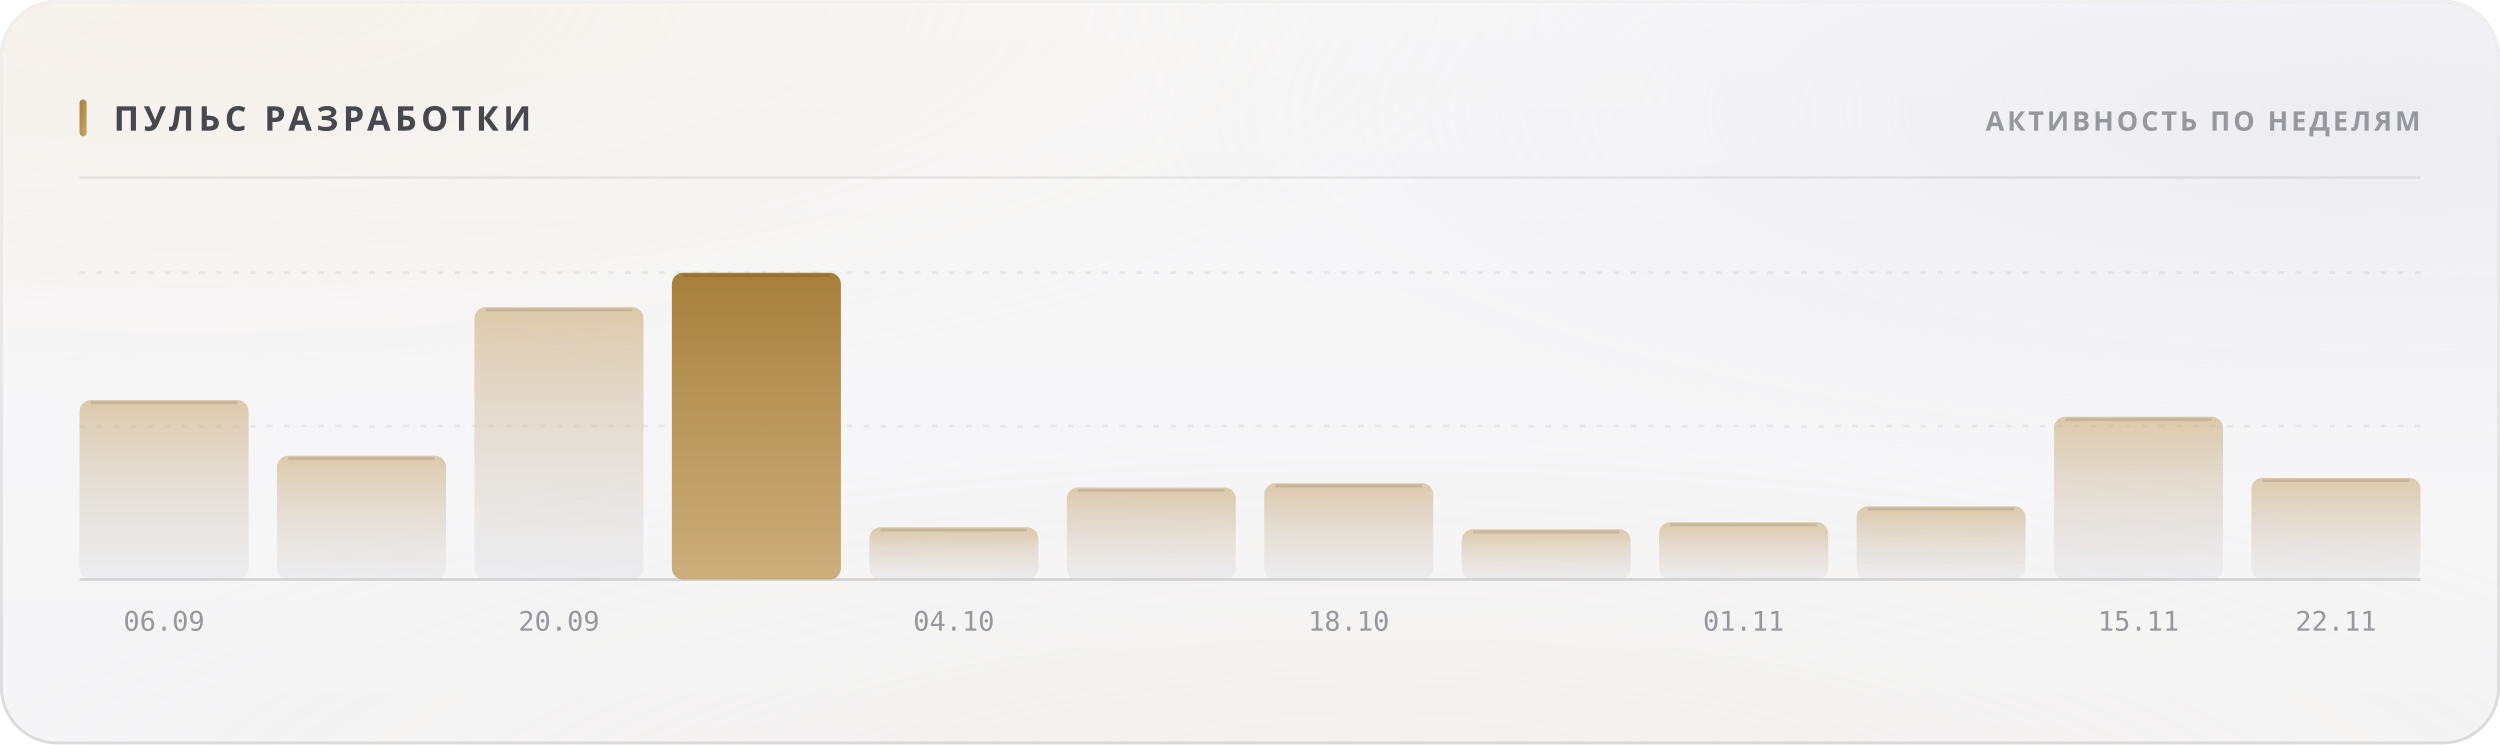
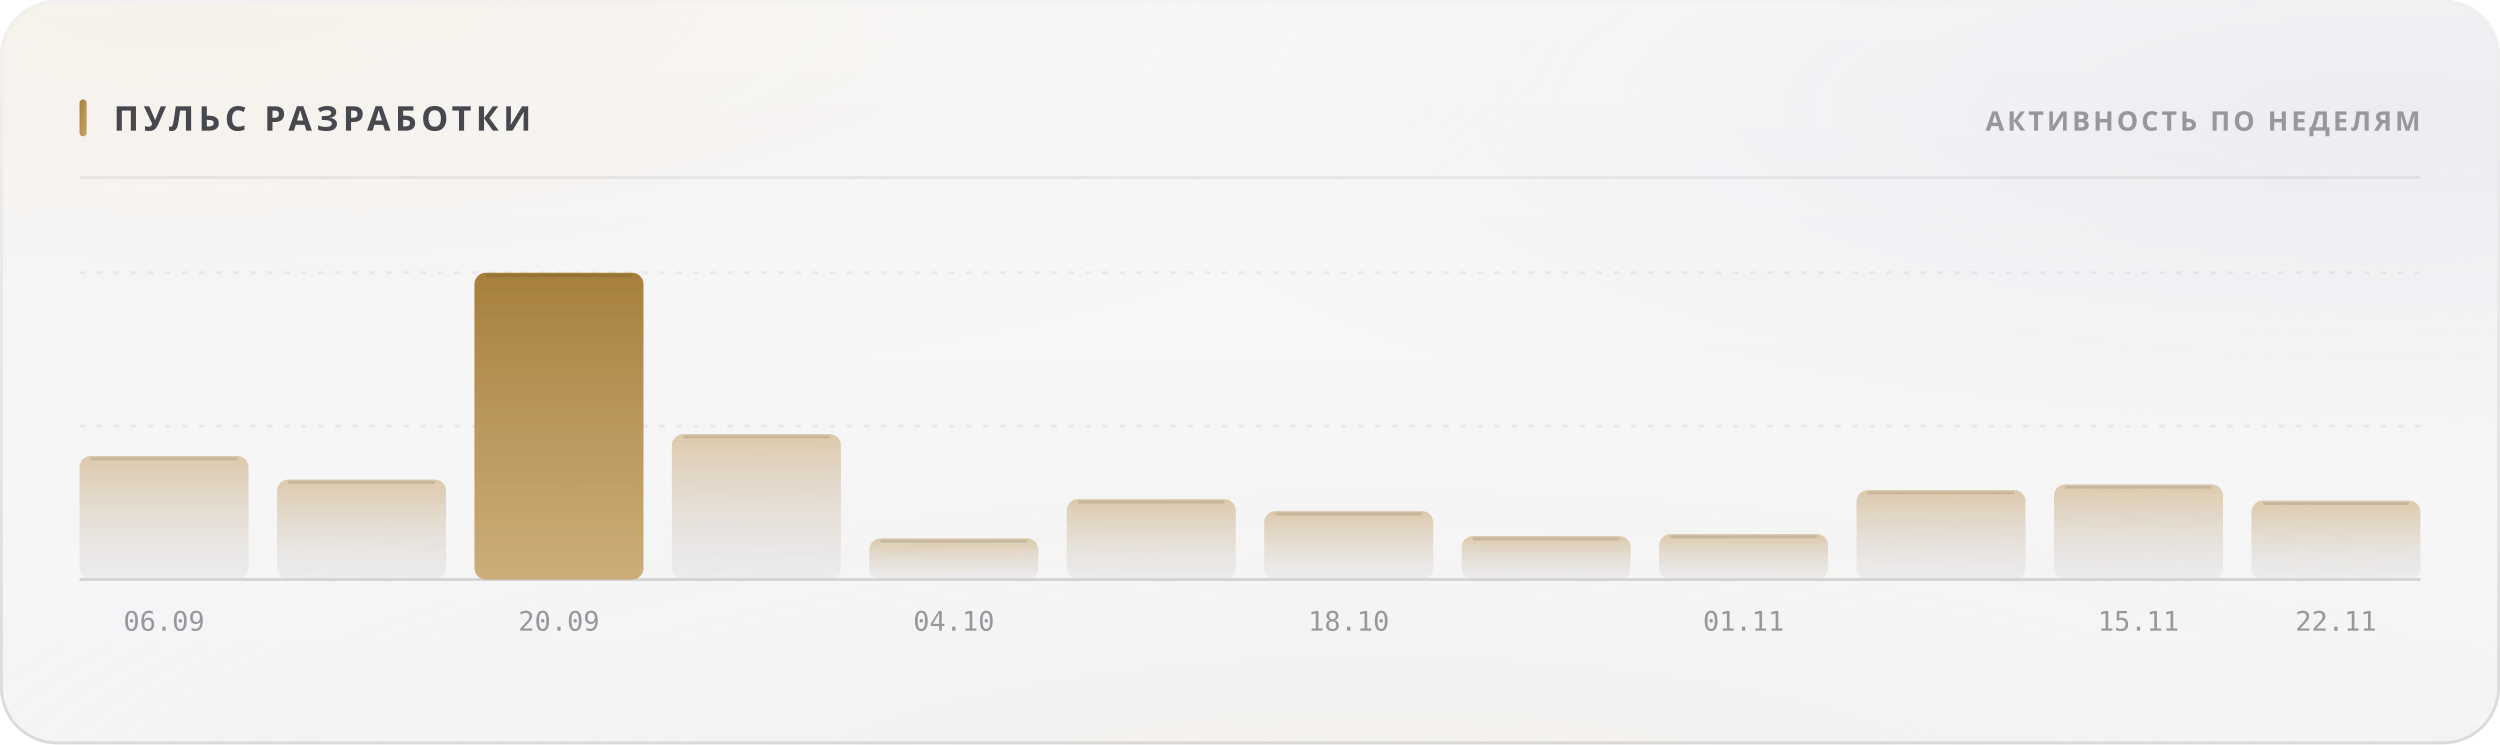
<svg xmlns="http://www.w3.org/2000/svg" width="880" height="262" viewBox="0 0 880 262" role="img">
  <style>
  text { font-family: -apple-system, BlinkMacSystemFont, 'Segoe UI', 'Noto Sans', Helvetica, Arial, sans-serif; }
  .mono { font-family: ui-monospace, 'SF Mono', 'Cascadia Mono', 'DejaVu Sans Mono', Menlo, Consolas, monospace; font-variant-numeric: tabular-nums; }
  .caps { letter-spacing: .1em; text-transform: uppercase; }

  @keyframes sheen  { from { transform: translateX(-120%); } to { transform: translateX(260%); } }
  @keyframes rise   { from { opacity: 0; transform: translateY(6px); } to { opacity: 1; transform: none; } }
  @keyframes slide  { from { opacity: 0; transform: translateX(-8px); } to { opacity: 1; transform: none; } }
  @keyframes grow   { from { transform: scaleY(0); } to { transform: scaleY(1); } }
  @keyframes widen  { from { transform: scaleX(0); } to { transform: scaleX(1); } }
  @keyframes draw   { from { stroke-dashoffset: 200; } to { stroke-dashoffset: 0; } }

  .sheen { animation: sheen 5.5s cubic-bezier(.45,0,.2,1) infinite; }
  .rise  { animation: rise .5s cubic-bezier(.16,1,.3,1) both; }
  .slide { animation: slide .42s cubic-bezier(.16,1,.3,1) both; }
  .bar   { transform-box: fill-box; transform-origin: 50% 100%;
           animation: grow .62s cubic-bezier(.16,1,.3,1) both; }
  .fill  { transform-box: fill-box; transform-origin: 0% 50%;
           animation: widen .8s cubic-bezier(.16,1,.3,1) both; }
  /* The hidden start state lives in the keyframes, never in the static rule.
     A renderer that ignores CSS animations then falls back to the FINISHED
     state — a drawn line, visible text — instead of an empty panel. */
  .spark { stroke-dasharray: 200;
           animation: draw 1.1s cubic-bezier(.16,1,.3,1) both; }

  @media (prefers-reduced-motion: reduce) {
    .sheen { animation: none; opacity: 0; }
    .rise, .slide, .bar, .fill, .spark { animation: none; opacity: 1; transform: none;
                                         stroke-dashoffset: 0; }
  }</style>
  <defs>
    <filter id="grain5" x="0" y="0" width="100%" height="100%">
      <feTurbulence type="fractalNoise" baseFrequency="0.85" numOctaves="3" stitchTiles="stitch" />
      <feColorMatrix type="saturate" values="0" />
    </filter>
    <linearGradient id="accent1" x1="0" y1="0" x2="1" y2="1">
      <stop offset="0%" stop-color="#a67f3b" />
      <stop offset="100%" stop-color="#c8a56c" />
    </linearGradient>
    <radialGradient id="aurora6" cx="0.08" cy="0" r="0.55">
      <stop offset="0%" stop-color="#e7c99a" stop-opacity="0.28" />
      <stop offset="55%" stop-color="#e7c99a" stop-opacity="0.098" />
      <stop offset="100%" stop-color="#e7c99a" stop-opacity="0" />
    </radialGradient>
    <radialGradient id="aurora7" cx="0.95" cy="0.15" r="0.5">
      <stop offset="0%" stop-color="#ccccdb" stop-opacity="0.45" />
      <stop offset="55%" stop-color="#ccccdb" stop-opacity="0.158" />
      <stop offset="100%" stop-color="#ccccdb" stop-opacity="0" />
    </radialGradient>
    <radialGradient id="aurora8" cx="0.55" cy="1.15" r="0.6">
      <stop offset="0%" stop-color="#ead4b3" stop-opacity="0.2" />
      <stop offset="55%" stop-color="#ead4b3" stop-opacity="0.07" />
      <stop offset="100%" stop-color="#ead4b3" stop-opacity="0" />
    </radialGradient>
    <linearGradient id="glass2" x1="0" y1="0" x2="0" y2="1">
      <stop offset="0%" stop-color="#ffffff" stop-opacity="0.42" />
      <stop offset="100%" stop-color="#ffffff" stop-opacity="0.16" />
    </linearGradient>
    <linearGradient id="rim3" x1="0" y1="0" x2="0" y2="1">
      <stop offset="0%" stop-color="#ffffff" stop-opacity="0.7" />
      <stop offset="100%" stop-color="#ffffff" stop-opacity="0.15" />
    </linearGradient>
    <linearGradient id="spec4" x1="0" y1="0" x2="1" y2="0">
      <stop offset="0%" stop-color="#ffffff" stop-opacity="0" />
      <stop offset="35%" stop-color="#ffffff" stop-opacity="0.72" />
      <stop offset="70%" stop-color="#ffffff" stop-opacity="0.252" />
      <stop offset="100%" stop-color="#ffffff" stop-opacity="0" />
    </linearGradient>
    <linearGradient id="barfill9" x1="0" y1="0" x2="0" y2="1">
      <stop offset="0%" stop-color="#c8a56c" stop-opacity="0.55" />
      <stop offset="100%" stop-color="#cdcdd4" stop-opacity="0.22" />
    </linearGradient>
    <linearGradient id="barfill10" x1="0" y1="0" x2="0" y2="1">
      <stop offset="0%" stop-color="#c8a56c" stop-opacity="0.55" />
      <stop offset="100%" stop-color="#cdcdd4" stop-opacity="0.22" />
    </linearGradient>
    <linearGradient id="barfill11" x1="0" y1="0" x2="0" y2="1">
+       <stop offset="0%" stop-color="#a67f3b" stop-opacity="1" />
+       <stop offset="100%" stop-color="#c8a56c" stop-opacity="0.9" />
+     </linearGradient>
+     <linearGradient id="barfill12" x1="0" y1="0" x2="0" y2="1">
      <stop offset="0%" stop-color="#c8a56c" stop-opacity="0.55" />
      <stop offset="100%" stop-color="#cdcdd4" stop-opacity="0.22" />
-     </linearGradient>
-     <linearGradient id="barfill12" x1="0" y1="0" x2="0" y2="1">
-       <stop offset="0%" stop-color="#a67f3b" stop-opacity="1" />
-       <stop offset="100%" stop-color="#c8a56c" stop-opacity="0.9" />
    </linearGradient>
    <linearGradient id="barfill13" x1="0" y1="0" x2="0" y2="1">
      <stop offset="0%" stop-color="#c8a56c" stop-opacity="0.55" />
      <stop offset="100%" stop-color="#cdcdd4" stop-opacity="0.22" />
    </linearGradient>
    <linearGradient id="barfill14" x1="0" y1="0" x2="0" y2="1">
      <stop offset="0%" stop-color="#c8a56c" stop-opacity="0.55" />
      <stop offset="100%" stop-color="#cdcdd4" stop-opacity="0.22" />
    </linearGradient>
    <linearGradient id="barfill15" x1="0" y1="0" x2="0" y2="1">
      <stop offset="0%" stop-color="#c8a56c" stop-opacity="0.55" />
      <stop offset="100%" stop-color="#cdcdd4" stop-opacity="0.22" />
    </linearGradient>
    <linearGradient id="barfill16" x1="0" y1="0" x2="0" y2="1">
      <stop offset="0%" stop-color="#c8a56c" stop-opacity="0.55" />
      <stop offset="100%" stop-color="#cdcdd4" stop-opacity="0.22" />
    </linearGradient>
    <linearGradient id="barfill17" x1="0" y1="0" x2="0" y2="1">
      <stop offset="0%" stop-color="#c8a56c" stop-opacity="0.55" />
      <stop offset="100%" stop-color="#cdcdd4" stop-opacity="0.22" />
    </linearGradient>
    <linearGradient id="barfill18" x1="0" y1="0" x2="0" y2="1">
      <stop offset="0%" stop-color="#c8a56c" stop-opacity="0.55" />
      <stop offset="100%" stop-color="#cdcdd4" stop-opacity="0.22" />
    </linearGradient>
    <linearGradient id="barfill19" x1="0" y1="0" x2="0" y2="1">
      <stop offset="0%" stop-color="#c8a56c" stop-opacity="0.55" />
      <stop offset="100%" stop-color="#cdcdd4" stop-opacity="0.22" />
    </linearGradient>
    <linearGradient id="barfill20" x1="0" y1="0" x2="0" y2="1">
      <stop offset="0%" stop-color="#c8a56c" stop-opacity="0.55" />
      <stop offset="100%" stop-color="#cdcdd4" stop-opacity="0.22" />
    </linearGradient>
  </defs>
  <rect width="880" height="262" rx="20" fill="#f3f3f5" />
  <rect width="880" height="262" rx="20" fill="url(#aurora6)" />
  <rect width="880" height="262" rx="20" fill="url(#aurora7)" />
  <rect width="880" height="262" rx="20" fill="url(#aurora8)" />
  <rect width="880" height="262" rx="20" fill="url(#glass2)" />
  <rect width="880" height="262" rx="20" filter="url(#grain5)" opacity="0.06" style="mix-blend-mode:overlay" />
  <rect x=".5" y=".5" width="879" height="261" rx="19.5" fill="none" stroke="rgba(10,10,12,0.14)" />
  <rect x=".5" y=".5" width="879" height="261" rx="19.5" fill="none" stroke="url(#rim3)" />
  <path d="M20 1 H860" stroke="url(#spec4)" stroke-width="1.2" fill="none" />
  <rect x="28" y="35" width="2.5" height="13" rx="1.25" fill="url(#accent1)" />
  <text x="40" y="46" font-size="12" font-weight="700" fill="#47474e" letter-spacing="0.13em">ПУЛЬС РАЗРАБОТКИ</text>
  <text x="852" y="46" font-size="9.5" font-weight="600" fill="#97989e" text-anchor="end" letter-spacing="0.11em">АКТИВНОСТЬ ПО НЕДЕЛЯМ</text>
  <path d="M28 62.5 H852" stroke="rgba(10,10,12,0.07)" stroke-width="1" />
  <path d="M28 150.0 H852" stroke="rgba(10,10,12,0.06)" stroke-width="1" stroke-dasharray="2 4" />
  <path d="M28 96.0 H852" stroke="rgba(10,10,12,0.06)" stroke-width="1" stroke-dasharray="2 4" />
  <path d="M28 204 H852" stroke="rgba(10,10,12,0.14)" stroke-width="1" />
-   <rect class="bar" x="28.0" y="140.8" width="59.5" height="63.2" rx="4" fill="url(#barfill9)" opacity="1" style="animation-delay:0s" />
-   <path d="M32.0 141.8 H83.5" stroke="rgba(10,10,12,0.11)" stroke-width="1" />
+   <rect class="bar" x="28.0" y="160.5" width="59.5" height="43.5" rx="4" fill="url(#barfill9)" opacity="1" style="animation-delay:0s" />
+   <path d="M32.0 161.5 H83.5" stroke="rgba(10,10,12,0.11)" stroke-width="1" />
  <text x="57.75" y="222" font-size="9.5" font-weight="400" fill="#97989e" text-anchor="middle" class="mono">06.09</text>
-   <rect class="bar" x="97.5" y="160.4" width="59.5" height="43.6" rx="4" fill="url(#barfill10)" opacity="1" style="animation-delay:0.038s" />
-   <path d="M101.5 161.4 H153.0" stroke="rgba(10,10,12,0.11)" stroke-width="1" />
-   <rect class="bar" x="167.0" y="108.1" width="59.5" height="95.9" rx="4" fill="url(#barfill11)" opacity="1" style="animation-delay:0.076s" />
-   <path d="M171.0 109.1 H222.5" stroke="rgba(10,10,12,0.11)" stroke-width="1" />
+   <rect class="bar" x="97.5" y="168.8" width="59.5" height="35.2" rx="4" fill="url(#barfill10)" opacity="1" style="animation-delay:0.038s" />
+   <path d="M101.5 169.8 H153.0" stroke="rgba(10,10,12,0.11)" stroke-width="1" />
+   <rect class="bar" x="167.0" y="96.0" width="59.5" height="108.0" rx="4" fill="url(#barfill11)" opacity="1" style="animation-delay:0.076s" />
+   <path d="M171.0 97.0 H222.5" stroke="rgba(10,10,12,0.11)" stroke-width="1" />
  <text x="196.75" y="222" font-size="9.5" font-weight="400" fill="#97989e" text-anchor="middle" class="mono">20.09</text>
-   <rect class="bar" x="236.5" y="96.0" width="59.5" height="108.0" rx="4" fill="url(#barfill12)" opacity="1" style="animation-delay:0.114s" />
-   <path d="M240.5 97.0 H292.0" stroke="rgba(10,10,12,0.11)" stroke-width="1" />
-   <rect class="bar" x="306.0" y="185.6" width="59.5" height="18.4" rx="4" fill="url(#barfill13)" opacity="1" style="animation-delay:0.152s" />
-   <path d="M310.0 186.6 H361.5" stroke="rgba(10,10,12,0.11)" stroke-width="1" />
+   <rect class="bar" x="236.5" y="152.8" width="59.5" height="51.2" rx="4" fill="url(#barfill12)" opacity="1" style="animation-delay:0.114s" />
+   <path d="M240.5 153.8 H292.0" stroke="rgba(10,10,12,0.11)" stroke-width="1" />
+   <rect class="bar" x="306.0" y="189.5" width="59.5" height="14.5" rx="4" fill="url(#barfill13)" opacity="1" style="animation-delay:0.152s" />
+   <path d="M310.0 190.5 H361.5" stroke="rgba(10,10,12,0.11)" stroke-width="1" />
  <text x="335.75" y="222" font-size="9.5" font-weight="400" fill="#97989e" text-anchor="middle" class="mono">04.10</text>
-   <rect class="bar" x="375.5" y="171.6" width="59.5" height="32.4" rx="4" fill="url(#barfill14)" opacity="1" style="animation-delay:0.19s" />
-   <path d="M379.5 172.6 H431.0" stroke="rgba(10,10,12,0.11)" stroke-width="1" />
-   <rect class="bar" x="445.0" y="170.1" width="59.5" height="33.9" rx="4" fill="url(#barfill15)" opacity="1" style="animation-delay:0.228s" />
-   <path d="M449.0 171.1 H500.5" stroke="rgba(10,10,12,0.11)" stroke-width="1" />
+   <rect class="bar" x="375.5" y="175.7" width="59.5" height="28.3" rx="4" fill="url(#barfill14)" opacity="1" style="animation-delay:0.19s" />
+   <path d="M379.5 176.7 H431.0" stroke="rgba(10,10,12,0.11)" stroke-width="1" />
+   <rect class="bar" x="445.0" y="179.9" width="59.5" height="24.1" rx="4" fill="url(#barfill15)" opacity="1" style="animation-delay:0.228s" />
+   <path d="M449.0 180.9 H500.5" stroke="rgba(10,10,12,0.11)" stroke-width="1" />
  <text x="474.75" y="222" font-size="9.5" font-weight="400" fill="#97989e" text-anchor="middle" class="mono">18.10</text>
-   <rect class="bar" x="514.5" y="186.3" width="59.5" height="17.7" rx="4" fill="url(#barfill16)" opacity="1" style="animation-delay:0.266s" />
-   <path d="M518.5 187.3 H570.0" stroke="rgba(10,10,12,0.11)" stroke-width="1" />
-   <rect class="bar" x="584.0" y="183.8" width="59.5" height="20.2" rx="4" fill="url(#barfill17)" opacity="1" style="animation-delay:0.304s" />
-   <path d="M588.0 184.8 H639.5" stroke="rgba(10,10,12,0.11)" stroke-width="1" />
+   <rect class="bar" x="514.5" y="188.7" width="59.5" height="15.3" rx="4" fill="url(#barfill16)" opacity="1" style="animation-delay:0.266s" />
+   <path d="M518.5 189.7 H570.0" stroke="rgba(10,10,12,0.11)" stroke-width="1" />
+   <rect class="bar" x="584.0" y="188.0" width="59.5" height="16.0" rx="4" fill="url(#barfill17)" opacity="1" style="animation-delay:0.304s" />
+   <path d="M588.0 189.0 H639.5" stroke="rgba(10,10,12,0.11)" stroke-width="1" />
  <text x="613.75" y="222" font-size="9.5" font-weight="400" fill="#97989e" text-anchor="middle" class="mono">01.11</text>
-   <rect class="bar" x="653.5" y="178.2" width="59.5" height="25.8" rx="4" fill="url(#barfill18)" opacity="1" style="animation-delay:0.342s" />
-   <path d="M657.5 179.2 H709.0" stroke="rgba(10,10,12,0.11)" stroke-width="1" />
-   <rect class="bar" x="723.0" y="146.7" width="59.5" height="57.3" rx="4" fill="url(#barfill19)" opacity="1" style="animation-delay:0.38s" />
-   <path d="M727.0 147.7 H778.5" stroke="rgba(10,10,12,0.11)" stroke-width="1" />
+   <rect class="bar" x="653.5" y="172.5" width="59.5" height="31.5" rx="4" fill="url(#barfill18)" opacity="1" style="animation-delay:0.342s" />
+   <path d="M657.5 173.5 H709.0" stroke="rgba(10,10,12,0.11)" stroke-width="1" />
+   <rect class="bar" x="723.0" y="170.5" width="59.5" height="33.5" rx="4" fill="url(#barfill19)" opacity="1" style="animation-delay:0.38s" />
+   <path d="M727.0 171.5 H778.5" stroke="rgba(10,10,12,0.11)" stroke-width="1" />
  <text x="752.75" y="222" font-size="9.5" font-weight="400" fill="#97989e" text-anchor="middle" class="mono">15.11</text>
-   <rect class="bar" x="792.5" y="168.2" width="59.5" height="35.8" rx="4" fill="url(#barfill20)" opacity="1" style="animation-delay:0.418s" />
-   <path d="M796.5 169.2 H848.0" stroke="rgba(10,10,12,0.11)" stroke-width="1" />
+   <rect class="bar" x="792.5" y="176.2" width="59.5" height="27.8" rx="4" fill="url(#barfill20)" opacity="1" style="animation-delay:0.418s" />
+   <path d="M796.5 177.2 H848.0" stroke="rgba(10,10,12,0.11)" stroke-width="1" />
  <text x="822.25" y="222" font-size="9.5" font-weight="400" fill="#97989e" text-anchor="middle" class="mono">22.11</text>
</svg>
